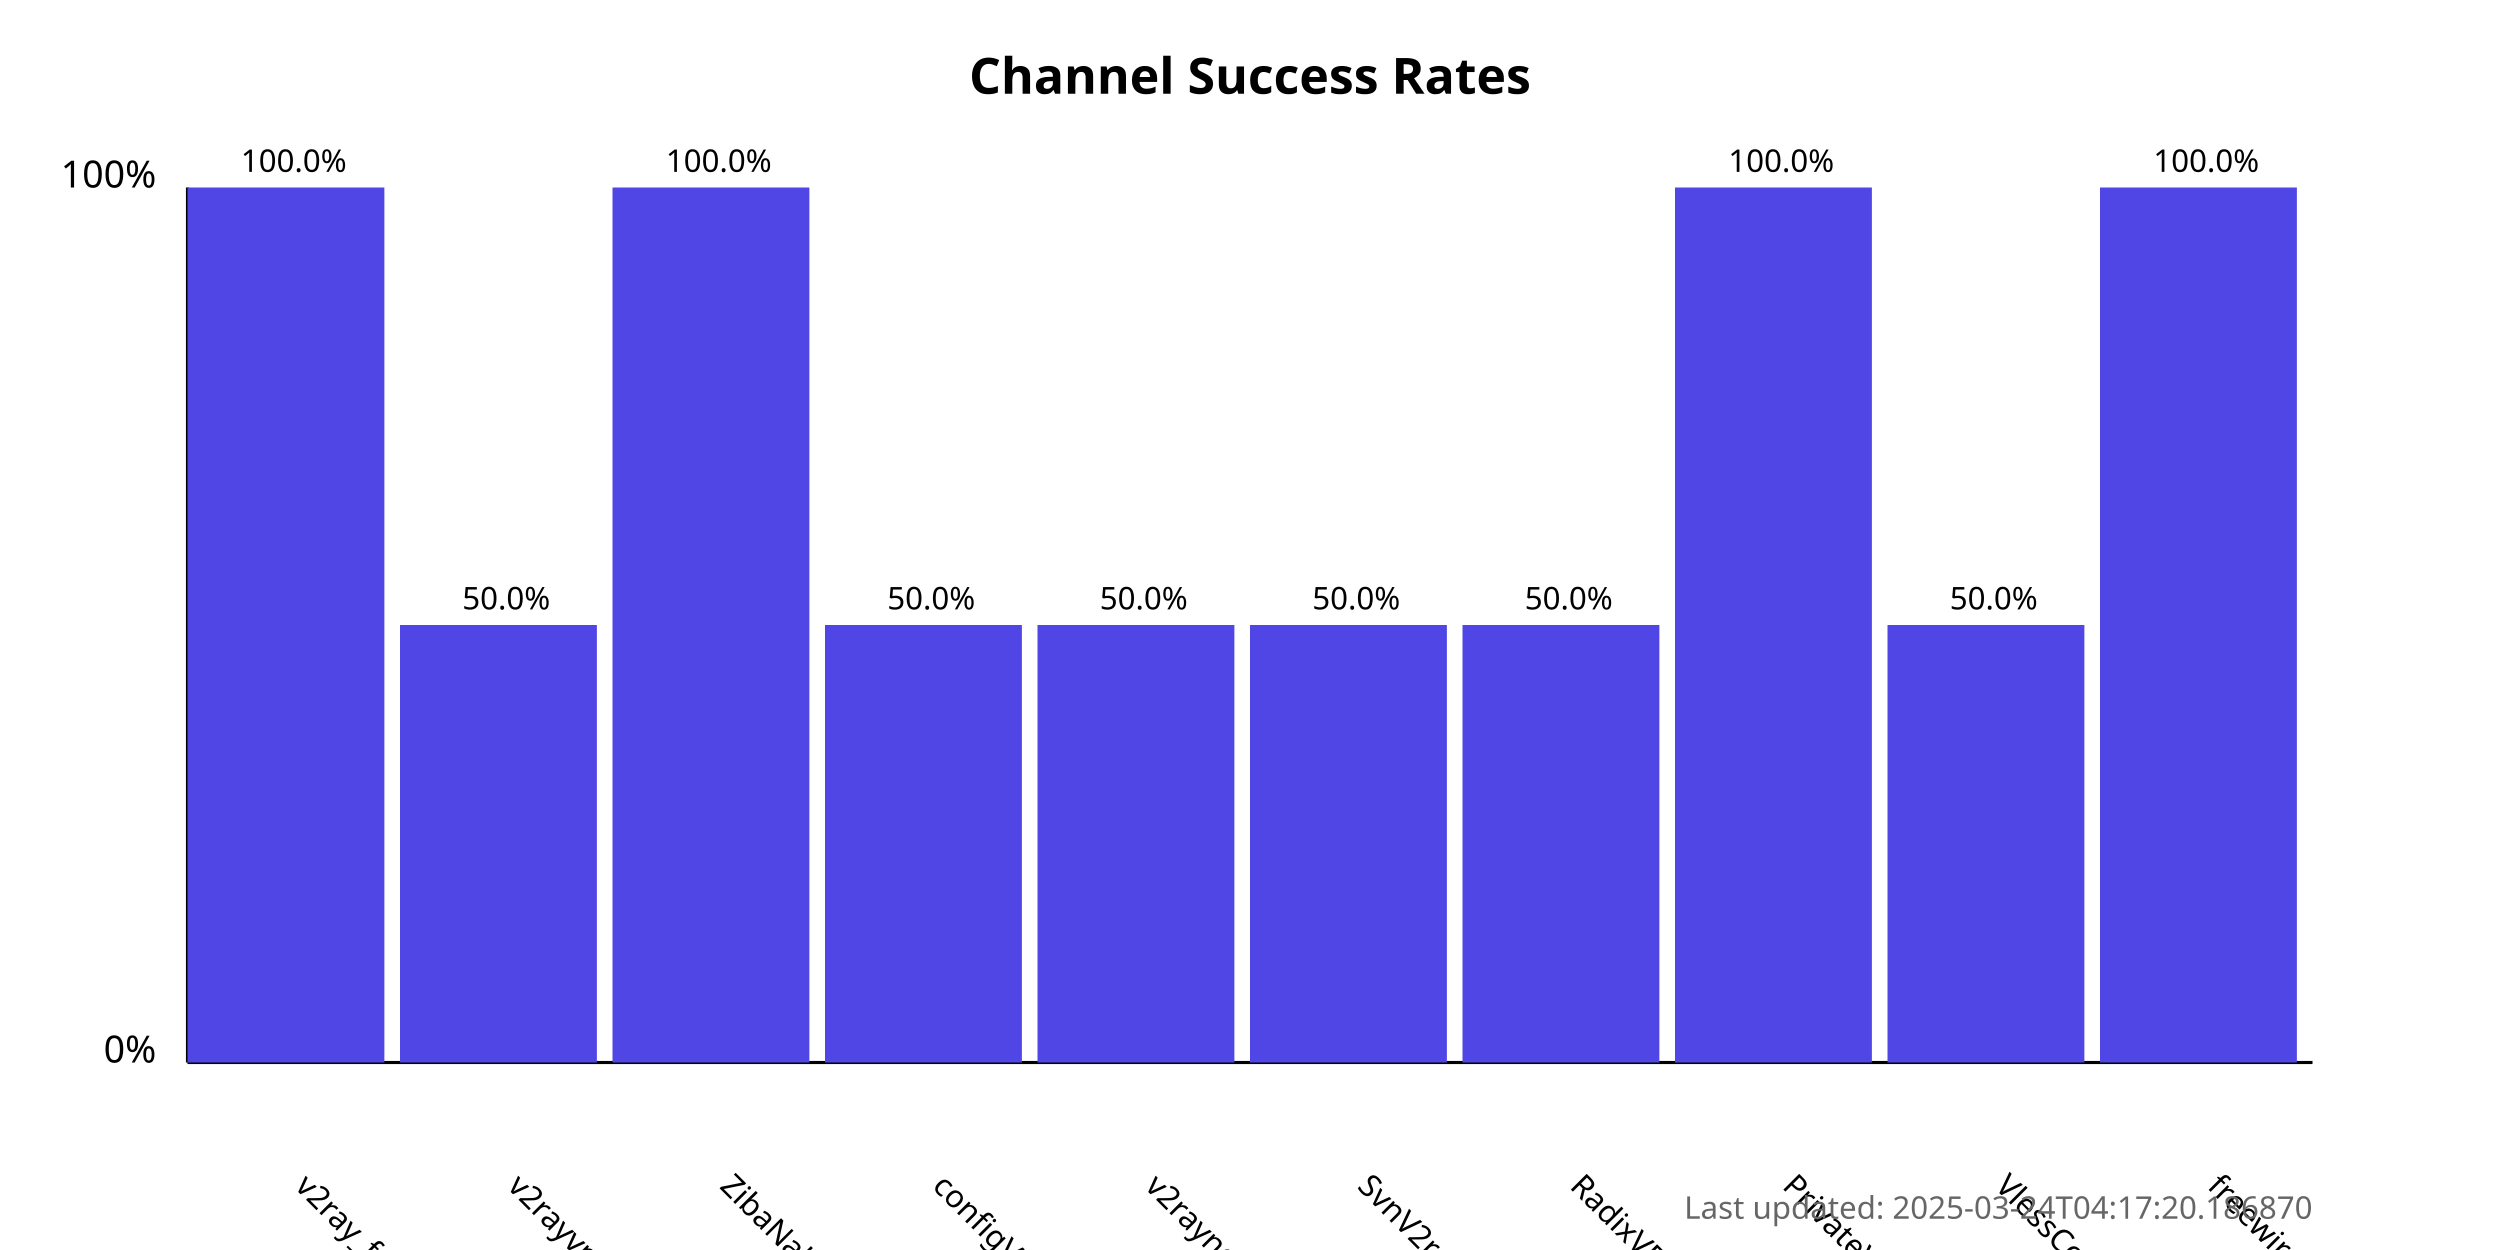
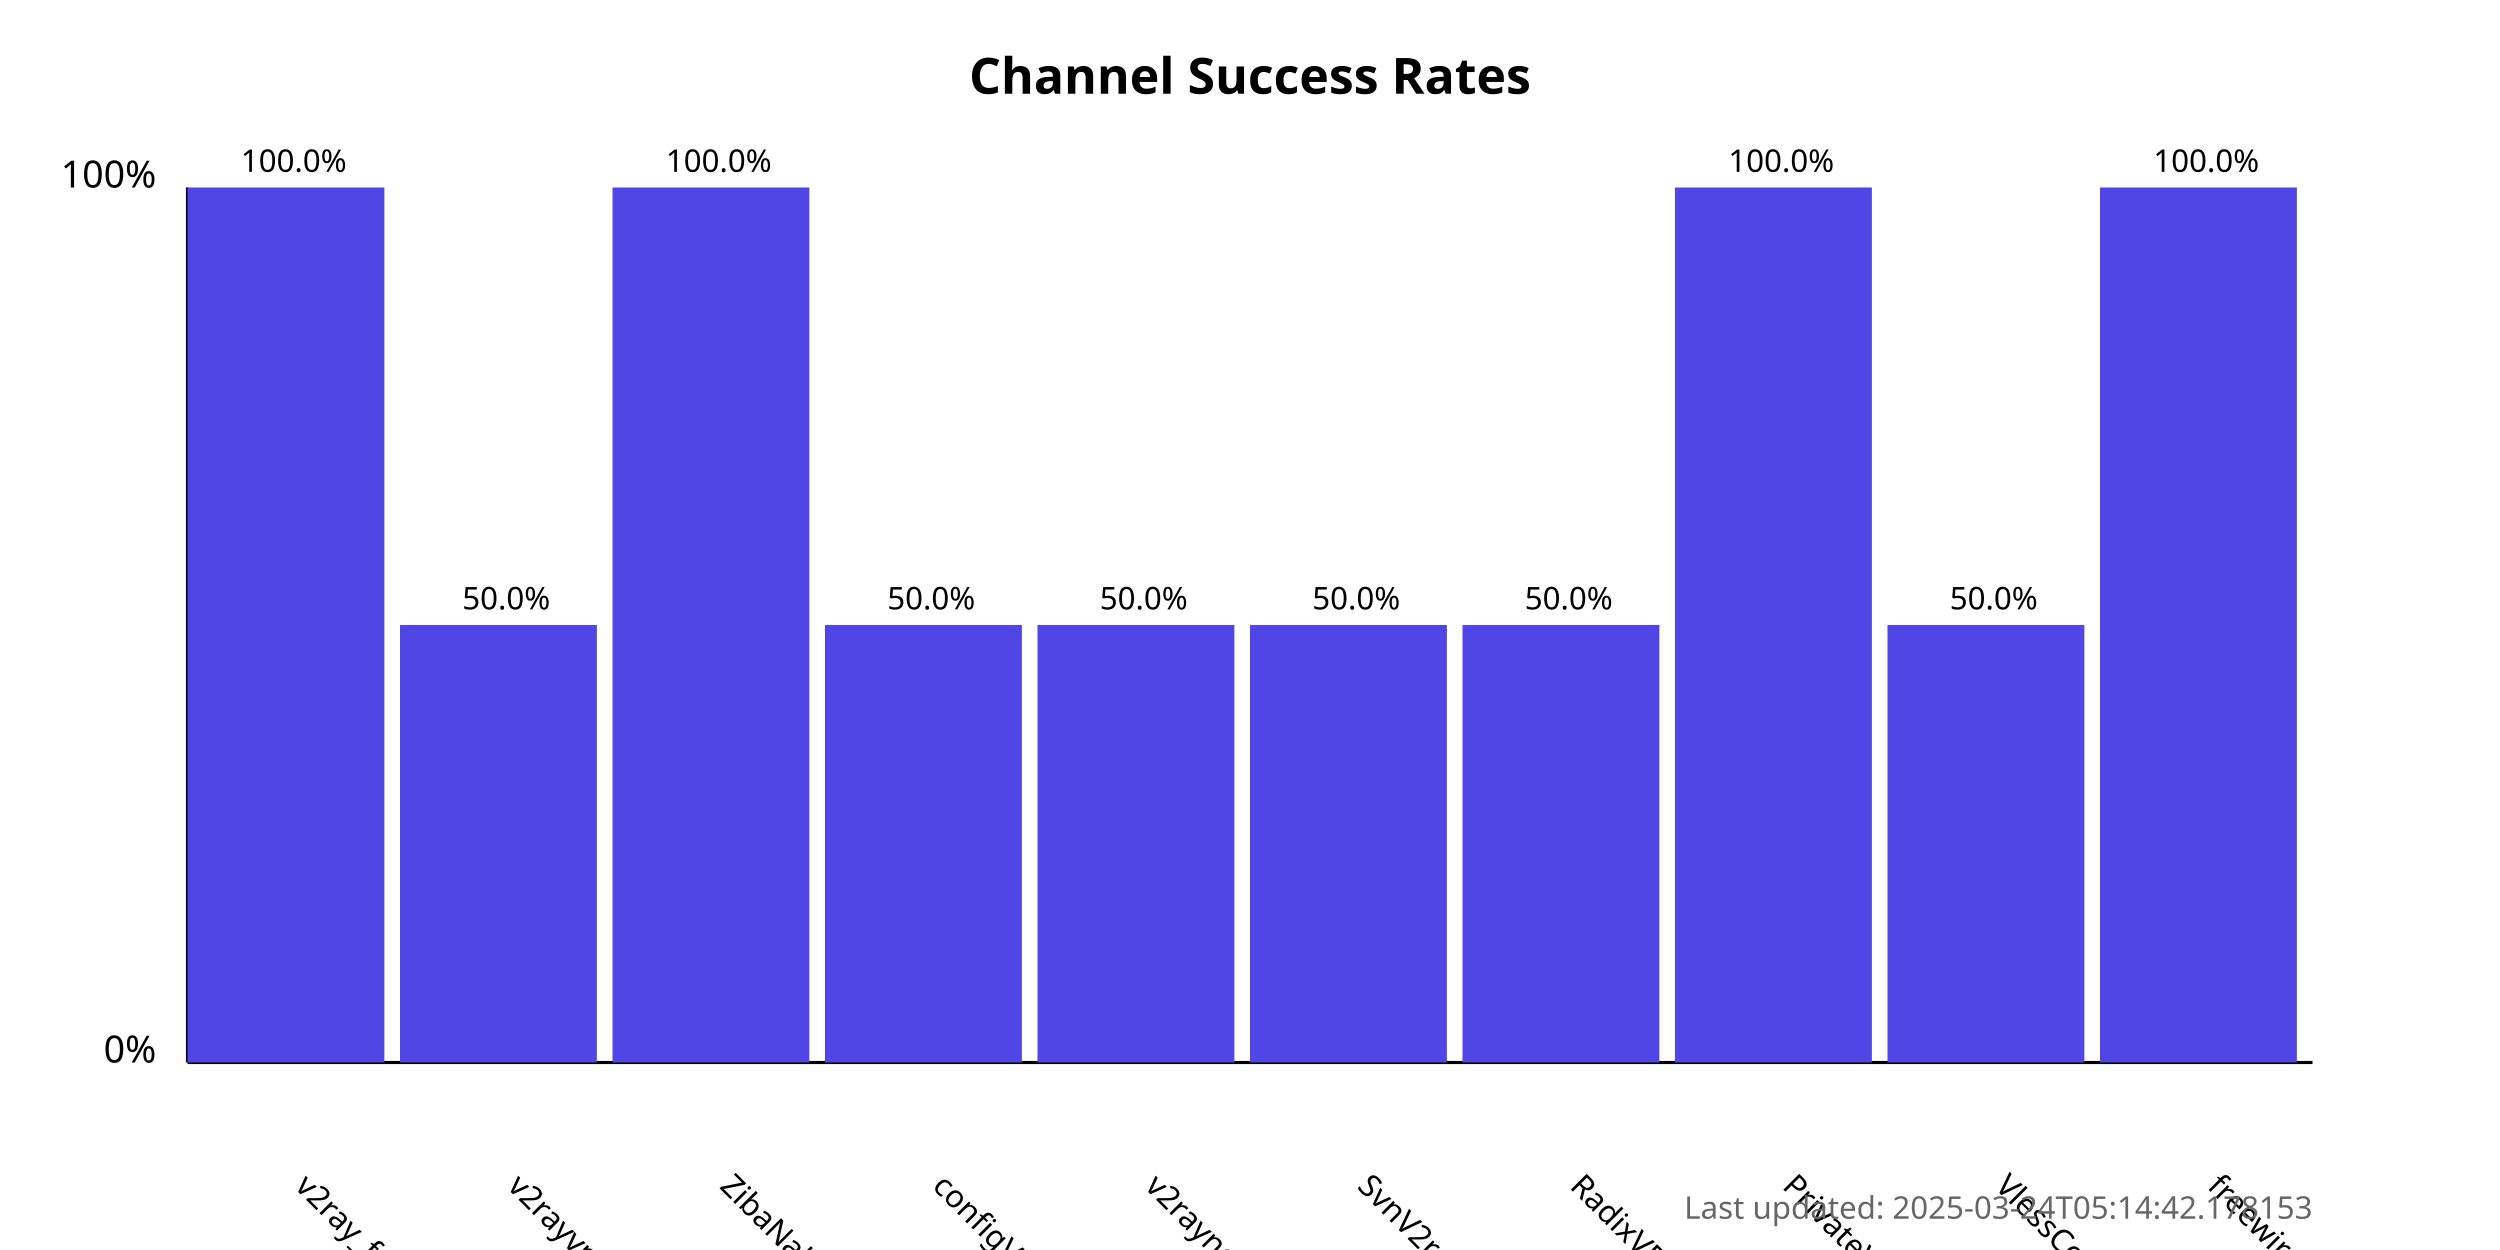
<svg xmlns="http://www.w3.org/2000/svg" width="800" height="400">
  <style>
            .chart-title { font: bold 16px sans-serif; }
            .axis-label { font: 12px sans-serif; }
            .tick-label { font: 10px sans-serif; }
            .bar { fill: #4f46e5; }
            .bar:hover { fill: #6366f1; }
            .timestamp { font: 10px sans-serif; fill: #666; }
        </style>
  <text x="400.0" y="30" text-anchor="middle" class="chart-title">
            Channel Success Rates
        </text>
  <line x1="60" y1="340" x2="60" y2="60" stroke="black" stroke-width="1" />
  <line x1="60" y1="340" x2="740" y2="340" stroke="black" stroke-width="1" />
  <text x="50" y="340" text-anchor="end" class="axis-label">0%</text>
  <text x="50" y="60" text-anchor="end" class="axis-label">100%</text>
  <g>
    <rect x="60" y="60.0" width="63.0" height="280.0" class="bar" />
    <text x="94.0" y="380" transform="rotate(45, 94.0, 380)" text-anchor="start" class="tick-label">
                v2ray_free_conf
            </text>
    <text x="94.0" y="55.0" text-anchor="middle" class="tick-label">
                100.0%
            </text>
  </g>
  <g>
    <rect x="128.0" y="200.0" width="63.0" height="140.0" class="bar" />
    <text x="162.0" y="380" transform="rotate(45, 162.0, 380)" text-anchor="start" class="tick-label">
                v2rayvpno
            </text>
    <text x="162.0" y="195.0" text-anchor="middle" class="tick-label">
                50.0%
            </text>
  </g>
  <g>
    <rect x="196.0" y="60.0" width="63.0" height="280.0" class="bar" />
    <text x="230.0" y="380" transform="rotate(45, 230.0, 380)" text-anchor="start" class="tick-label">
                ZibaNabz
            </text>
    <text x="230.0" y="55.0" text-anchor="middle" class="tick-label">
                100.0%
            </text>
  </g>
  <g>
    <rect x="264.0" y="200.0" width="63.0" height="140.0" class="bar" />
    <text x="298.0" y="380" transform="rotate(45, 298.0, 380)" text-anchor="start" class="tick-label">
                configV2rayForFree
            </text>
    <text x="298.0" y="195.0" text-anchor="middle" class="tick-label">
                50.0%
            </text>
  </g>
  <g>
    <rect x="332.0" y="200.0" width="63.0" height="140.0" class="bar" />
    <text x="366.0" y="380" transform="rotate(45, 366.0, 380)" text-anchor="start" class="tick-label">
                v2rayngvpn
            </text>
    <text x="366.0" y="195.0" text-anchor="middle" class="tick-label">
                50.0%
            </text>
  </g>
  <g>
    <rect x="400.0" y="200.0" width="63.0" height="140.0" class="bar" />
    <text x="434.0" y="380" transform="rotate(45, 434.0, 380)" text-anchor="start" class="tick-label">
                SvnV2ray
            </text>
    <text x="434.0" y="195.0" text-anchor="middle" class="tick-label">
                50.0%
            </text>
  </g>
  <g>
    <rect x="468.0" y="200.0" width="63.0" height="140.0" class="bar" />
    <text x="502.0" y="380" transform="rotate(45, 502.0, 380)" text-anchor="start" class="tick-label">
                RadixVPN
            </text>
    <text x="502.0" y="195.0" text-anchor="middle" class="tick-label">
                50.0%
            </text>
  </g>
  <g>
    <rect x="536.0" y="60.0" width="63.0" height="280.0" class="bar" />
    <text x="570.0" y="380" transform="rotate(45, 570.0, 380)" text-anchor="start" class="tick-label">
                PrivateVPNs
            </text>
    <text x="570.0" y="55.0" text-anchor="middle" class="tick-label">
                100.0%
            </text>
  </g>
  <g>
    <rect x="604.0" y="200.0" width="63.0" height="140.0" class="bar" />
    <text x="638.0" y="380" transform="rotate(45, 638.0, 380)" text-anchor="start" class="tick-label">
                VlessConfig
            </text>
    <text x="638.0" y="195.0" text-anchor="middle" class="tick-label">
                50.0%
            </text>
  </g>
  <g>
    <rect x="672.0" y="60.0" width="63.0" height="280.0" class="bar" />
    <text x="706.0" y="380" transform="rotate(45, 706.0, 380)" text-anchor="start" class="tick-label">
                freewireguard
            </text>
    <text x="706.0" y="55.0" text-anchor="middle" class="tick-label">
                100.0%
            </text>
  </g>
  <text x="740" y="390" text-anchor="end" class="timestamp">
-             Last updated: 2025-03-24T04:17:20.186870
+             Last updated: 2025-03-24T05:14:42.178153
        </text>
</svg>
